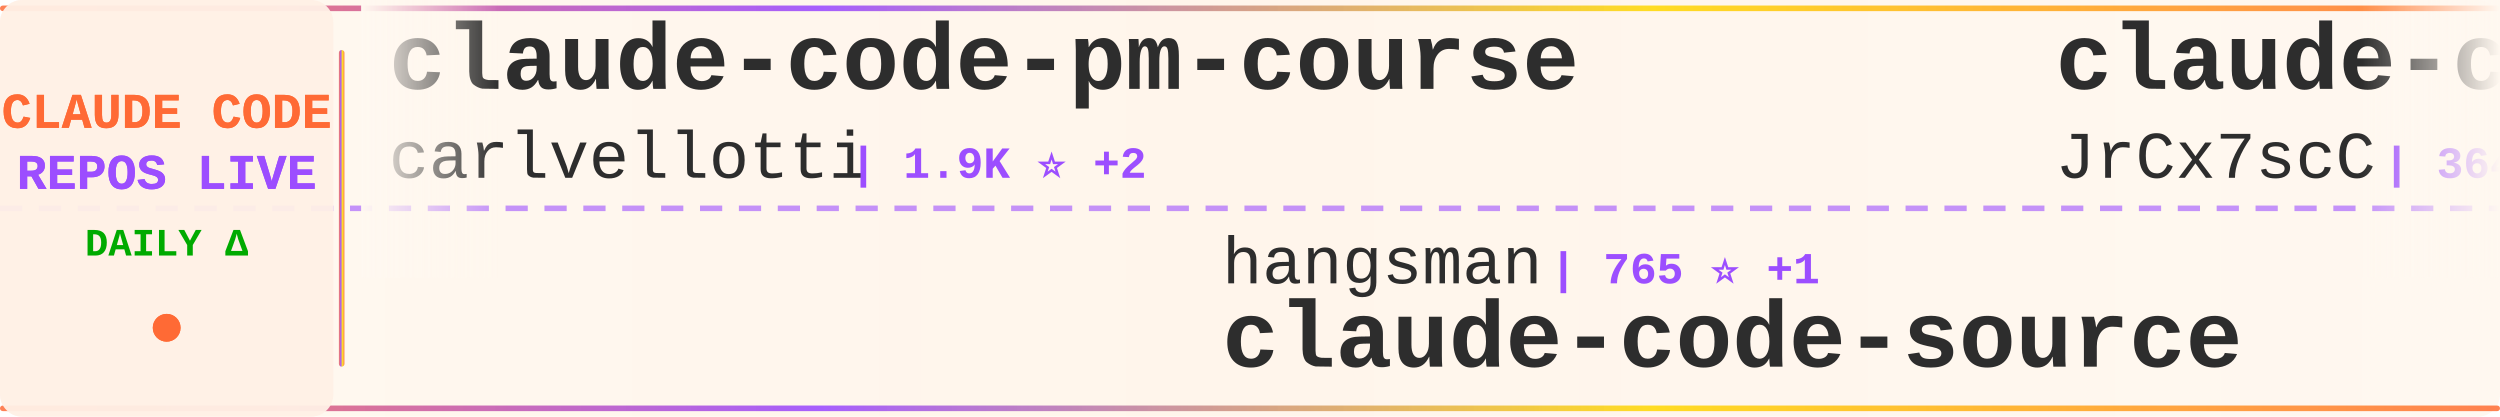
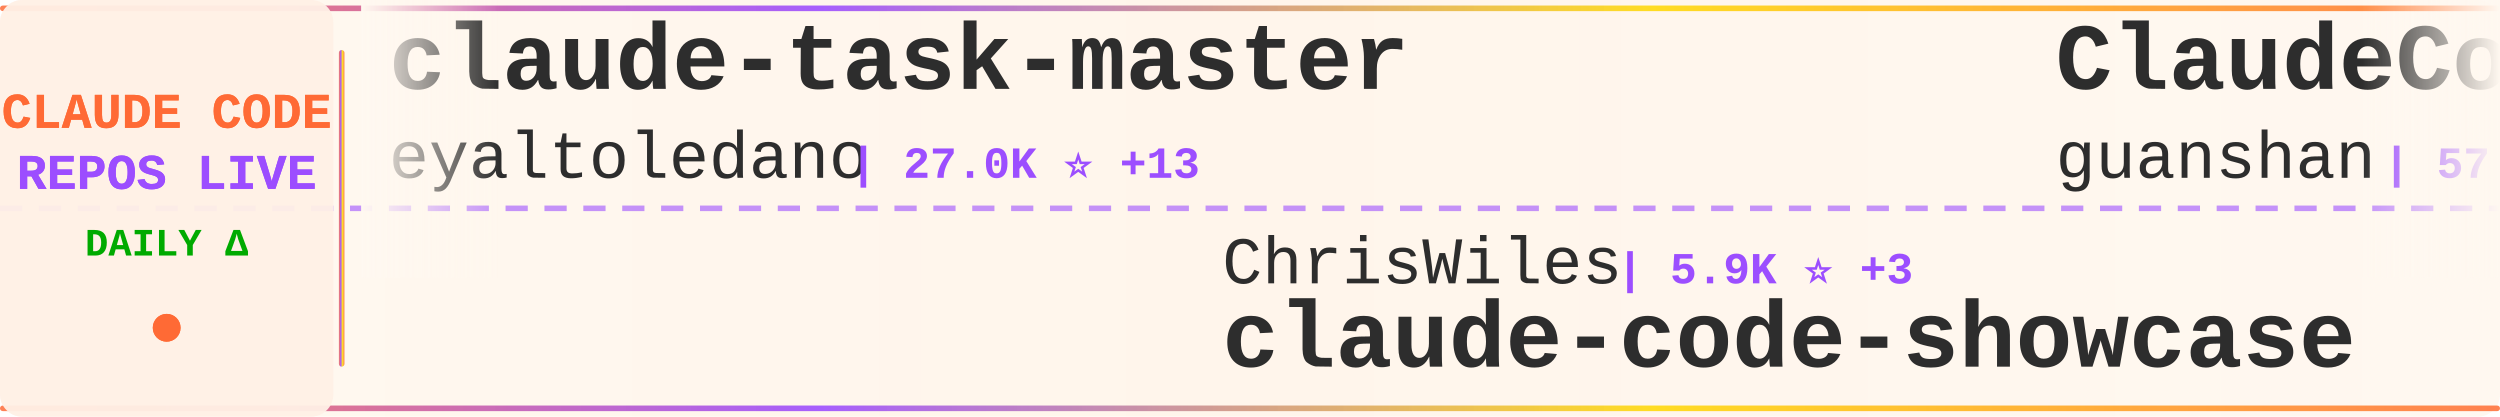
<svg xmlns="http://www.w3.org/2000/svg" width="900" height="150">
  <defs>
    <linearGradient id="tickerBg" x1="0%" y1="0%" x2="100%" y2="0%">
      <stop offset="0%" style="stop-color:#fff8f0;stop-opacity:0.98" />
      <stop offset="50%" style="stop-color:#fff5eb;stop-opacity:1" />
      <stop offset="100%" style="stop-color:#fff8f0;stop-opacity:0.98" />
    </linearGradient>
    <linearGradient id="borderGrad" x1="0%" y1="0%" x2="100%" y2="0%">
      <stop offset="0%" style="stop-color:#FF6B35;stop-opacity:0.85">
        <animate attributeName="stop-opacity" values="0.85;1;0.85" dur="2s" repeatCount="indefinite" />
      </stop>
      <stop offset="33%" style="stop-color:#9C4EFF;stop-opacity:0.9">
        <animate attributeName="stop-opacity" values="0.9;1;0.9" dur="2.2s" repeatCount="indefinite" />
      </stop>
      <stop offset="66%" style="stop-color:#FFD700;stop-opacity:0.85">
        <animate attributeName="stop-opacity" values="0.85;1;0.85" dur="1.8s" repeatCount="indefinite" />
      </stop>
      <stop offset="100%" style="stop-color:#FF6B35;stop-opacity:0.85">
        <animate attributeName="stop-opacity" values="0.85;1;0.85" dur="2s" repeatCount="indefinite" />
      </stop>
    </linearGradient>
    <filter id="textGlow">
      <feGaussianBlur stdDeviation="0.15" result="coloredBlur" />
      <feMerge>
        <feMergeNode in="coloredBlur" />
        <feMergeNode in="SourceGraphic" />
      </feMerge>
    </filter>
    <filter id="metricGlow">
      <feGaussianBlur stdDeviation="0.2" result="coloredBlur" />
      <feMerge>
        <feMergeNode in="coloredBlur" />
        <feMergeNode in="SourceGraphic" />
      </feMerge>
    </filter>
    <linearGradient id="leftFade" x1="0%" y1="0%" x2="100%" y2="0%">
      <stop offset="0%" style="stop-color:#fff8f0;stop-opacity:1" />
      <stop offset="100%" style="stop-color:#fff8f0;stop-opacity:0" />
    </linearGradient>
    <linearGradient id="rightFade" x1="0%" y1="0%" x2="100%" y2="0%">
      <stop offset="0%" style="stop-color:#fff8f0;stop-opacity:0" />
      <stop offset="100%" style="stop-color:#fff8f0;stop-opacity:1" />
    </linearGradient>
  </defs>
  <rect width="900" height="150" fill="url(#tickerBg)" rx="8" />
  <rect x="0" y="2" width="900" height="2" fill="url(#borderGrad)" rx="1" />
  <rect x="0" y="146" width="900" height="2" fill="url(#borderGrad)" rx="1" />
  <line x1="0" y1="75" x2="900" y2="75" stroke="#9C4EFF" stroke-width="2" stroke-dasharray="8 6" opacity="0.6" />
  <rect x="0" y="0" width="120" height="150" fill="#fff0e6" opacity="0.95" rx="8" />
  <text x="60" y="46" font-family="'Courier New', monospace" font-size="18" font-weight="bold" fill="#FF6B35" text-anchor="middle" filter="url(#textGlow)">
    CLAUDE CODE
  </text>
  <text x="60" y="68" font-family="'Courier New', monospace" font-size="18" font-weight="bold" fill="#9C4EFF" text-anchor="middle" filter="url(#textGlow)">
    REPOS LIVE
  </text>
  <text x="60" y="92" font-family="'Courier New', monospace" font-size="14" font-weight="bold" fill="#00aa00" text-anchor="middle">
    DAILY Δ
  </text>
  <circle cx="60" cy="118" r="5" fill="#FF6B35" filter="url(#metricGlow)">
    <animate attributeName="r" values="4;6;4" dur="1.5s" repeatCount="indefinite" />
    <animate attributeName="opacity" values="0.6;1;0.6" dur="1.5s" repeatCount="indefinite" />
  </circle>
  <rect x="122" y="18" width="2" height="114" fill="url(#borderGrad)" rx="1" />
  <clipPath id="tickerClip">
    <rect x="130" y="0" width="770" height="150" />
  </clipPath>
  <g clip-path="url(#tickerClip)">
    <g id="tickerItems">
      <animateTransform attributeName="transform" attributeType="XML" type="translate" from="0 0" to="-3000 0" dur="54s" repeatCount="indefinite" />
      <g transform="translate(0, 0)">
-         <text x="140" y="32" font-family="'Courier New', monospace" font-size="34" font-weight="bold" fill="#2d2d2d">claude-code-pm-course</text>
-         <text x="140" y="64" font-family="'Courier New', monospace" font-size="24" font-weight="normal" fill="#2d2d2d" opacity="1.0">carlvellotti</text>
-         <text x="306" y="64" font-family="'Courier New', monospace" font-size="16" font-weight="bold" fill="#9C4EFF"> | 1.9K ⭐ +2</text>
+         <text x="140" y="32" font-family="'Courier New', monospace" font-size="34" font-weight="bold" fill="#2d2d2d">claude-task-master</text>
+         <text x="140" y="64" font-family="'Courier New', monospace" font-size="24" font-weight="normal" fill="#2d2d2d" opacity="1.0">eyaltoledano</text>
+         <text x="306" y="64" font-family="'Courier New', monospace" font-size="16" font-weight="bold" fill="#9C4EFF"> | 27.0K ⭐ +13</text>
      </g>
      <g transform="translate(300, 0)">
-         <text x="140" y="102" font-family="'Courier New', monospace" font-size="24" font-weight="normal" fill="#2d2d2d" opacity="1.0">hangsman</text>
-         <text x="258" y="102" font-family="'Courier New', monospace" font-size="16" font-weight="bold" fill="#9C4EFF"> | 765 ⭐ +1</text>
-         <text x="140" y="132" font-family="'Courier New', monospace" font-size="34" font-weight="bold" fill="#2d2d2d">claude-code-source</text>
+         <text x="140" y="102" font-family="'Courier New', monospace" font-size="24" font-weight="normal" fill="#2d2d2d" opacity="1.0">ChrisWiles</text>
+         <text x="282" y="102" font-family="'Courier New', monospace" font-size="16" font-weight="bold" fill="#9C4EFF"> | 5.9K ⭐ +3</text>
+         <text x="140" y="132" font-family="'Courier New', monospace" font-size="34" font-weight="bold" fill="#2d2d2d">claude-code-showcase</text>
      </g>
      <g transform="translate(600, 0)">
-         <text x="140" y="32" font-family="'Courier New', monospace" font-size="34" font-weight="bold" fill="#2d2d2d">claude-code-source</text>
-         <text x="140" y="64" font-family="'Courier New', monospace" font-size="24" font-weight="normal" fill="#2d2d2d" opacity="1.0">JrCx7scC</text>
-         <text x="258" y="64" font-family="'Courier New', monospace" font-size="16" font-weight="bold" fill="#9C4EFF"> | 364 ⭐</text>
+         <text x="140" y="32" font-family="'Courier New', monospace" font-size="34" font-weight="bold" fill="#2d2d2d">ClaudeCode</text>
+         <text x="140" y="64" font-family="'Courier New', monospace" font-size="24" font-weight="normal" fill="#2d2d2d" opacity="1.0">guanshan</text>
+         <text x="258" y="64" font-family="'Courier New', monospace" font-size="16" font-weight="bold" fill="#9C4EFF"> | 57 ⭐</text>
      </g>
      <g transform="translate(900, 0)">
-         <text x="140" y="102" font-family="'Courier New', monospace" font-size="24" font-weight="normal" fill="#2d2d2d" opacity="1.0">lintsinghua</text>
-         <text x="294" y="102" font-family="'Courier New', monospace" font-size="16" font-weight="bold" fill="#9C4EFF"> | 3.1K ⭐ +11</text>
-         <text x="140" y="132" font-family="'Courier New', monospace" font-size="34" font-weight="bold" fill="#2d2d2d">claude-code-book</text>
+         <text x="140" y="102" font-family="'Courier New', monospace" font-size="24" font-weight="normal" fill="#2d2d2d" opacity="1.0">shareAI-lab</text>
+         <text x="294" y="102" font-family="'Courier New', monospace" font-size="16" font-weight="bold" fill="#9C4EFF"> | 57.8K ⭐ +120</text>
+         <text x="140" y="132" font-family="'Courier New', monospace" font-size="34" font-weight="bold" fill="#2d2d2d">learn-claude-code</text>
      </g>
      <g transform="translate(1200, 0)">
+         <text x="140" y="32" font-family="'Courier New', monospace" font-size="34" font-weight="bold" fill="#2d2d2d">CLIProxyAPI</text>
+         <text x="140" y="64" font-family="'Courier New', monospace" font-size="24" font-weight="normal" fill="#2d2d2d" opacity="1.0">router-for-me</text>
+         <text x="318" y="64" font-family="'Courier New', monospace" font-size="16" font-weight="bold" fill="#9C4EFF"> | 30.3K ⭐ +144</text>
+       </g>
+       <g transform="translate(1500, 0)">
+         <text x="140" y="102" font-family="'Courier New', monospace" font-size="24" font-weight="normal" fill="#2d2d2d" opacity="1.0">fazxes</text>
+         <text x="234" y="102" font-family="'Courier New', monospace" font-size="16" font-weight="bold" fill="#9C4EFF"> | 212 ⭐</text>
+         <text x="140" y="132" font-family="'Courier New', monospace" font-size="34" font-weight="bold" fill="#2d2d2d">Claude-code</text>
+       </g>
+       <g transform="translate(1800, 0)">
+         <text x="140" y="32" font-family="'Courier New', monospace" font-size="34" font-weight="bold" fill="#2d2d2d">claude_codex_bridge</text>
+         <text x="140" y="64" font-family="'Courier New', monospace" font-size="24" font-weight="normal" fill="#2d2d2d" opacity="1.0">bfly123</text>
+         <text x="246" y="64" font-family="'Courier New', monospace" font-size="16" font-weight="bold" fill="#9C4EFF"> | 2.4K ⭐ +14</text>
+       </g>
+       <g transform="translate(2100, 0)">
+         <text x="140" y="102" font-family="'Courier New', monospace" font-size="24" font-weight="normal" fill="#2d2d2d" opacity="1.0">diet103</text>
+         <text x="246" y="102" font-family="'Courier New', monospace" font-size="16" font-weight="bold" fill="#9C4EFF"> | 9.6K ⭐ +10</text>
+         <text x="140" y="132" font-family="'Courier New', monospace" font-size="34" font-weight="bold" fill="#2d2d2d">claude-code-infrastructu...</text>
+       </g>
+       <g transform="translate(2400, 0)">
+         <text x="140" y="32" font-family="'Courier New', monospace" font-size="34" font-weight="bold" fill="#2d2d2d">skills</text>
+         <text x="140" y="64" font-family="'Courier New', monospace" font-size="24" font-weight="normal" fill="#2d2d2d" opacity="1.0">anthropics</text>
+         <text x="282" y="64" font-family="'Courier New', monospace" font-size="16" font-weight="bold" fill="#9C4EFF"> | 127.2K ⭐ +400</text>
+       </g>
+       <g transform="translate(2700, 0)">
+         <text x="140" y="102" font-family="'Courier New', monospace" font-size="24" font-weight="normal" fill="#2d2d2d" opacity="1.0">siteboon</text>
+         <text x="258" y="102" font-family="'Courier New', monospace" font-size="16" font-weight="bold" fill="#9C4EFF"> | 10.5K ⭐ +33</text>
+         <text x="140" y="132" font-family="'Courier New', monospace" font-size="34" font-weight="bold" fill="#2d2d2d">claudecodeui</text>
+       </g>
+       <g transform="translate(3000, 0)">
        <text x="140" y="32" font-family="'Courier New', monospace" font-size="34" font-weight="bold" fill="#2d2d2d">claude-task-master</text>
        <text x="140" y="64" font-family="'Courier New', monospace" font-size="24" font-weight="normal" fill="#2d2d2d" opacity="1.0">eyaltoledano</text>
-         <text x="306" y="64" font-family="'Courier New', monospace" font-size="16" font-weight="bold" fill="#9C4EFF"> | 27.0K ⭐ +12</text>
-       </g>
-       <g transform="translate(1500, 0)">
-         <text x="140" y="102" font-family="'Courier New', monospace" font-size="24" font-weight="normal" fill="#2d2d2d" opacity="1.0">router-for-me</text>
-         <text x="318" y="102" font-family="'Courier New', monospace" font-size="16" font-weight="bold" fill="#9C4EFF"> | 30.3K ⭐ +146</text>
-         <text x="140" y="132" font-family="'Courier New', monospace" font-size="34" font-weight="bold" fill="#2d2d2d">CLIProxyAPI</text>
-       </g>
-       <g transform="translate(1800, 0)">
-         <text x="140" y="32" font-family="'Courier New', monospace" font-size="34" font-weight="bold" fill="#2d2d2d">agents</text>
-         <text x="140" y="64" font-family="'Courier New', monospace" font-size="24" font-weight="normal" fill="#2d2d2d" opacity="1.0">wshobson</text>
-         <text x="258" y="64" font-family="'Courier New', monospace" font-size="16" font-weight="bold" fill="#9C4EFF"> | 34.6K ⭐ +40</text>
-       </g>
-       <g transform="translate(2100, 0)">
-         <text x="140" y="102" font-family="'Courier New', monospace" font-size="24" font-weight="normal" fill="#2d2d2d" opacity="1.0">edmund-io</text>
-         <text x="270" y="102" font-family="'Courier New', monospace" font-size="16" font-weight="bold" fill="#9C4EFF"> | 1.4K ⭐ +3</text>
-         <text x="140" y="132" font-family="'Courier New', monospace" font-size="34" font-weight="bold" fill="#2d2d2d">edmunds-claude-code</text>
-       </g>
-       <g transform="translate(2400, 0)">
-         <text x="140" y="32" font-family="'Courier New', monospace" font-size="34" font-weight="bold" fill="#2d2d2d">happy</text>
-         <text x="140" y="64" font-family="'Courier New', monospace" font-size="24" font-weight="normal" fill="#2d2d2d" opacity="1.0">slopus</text>
-         <text x="234" y="64" font-family="'Courier New', monospace" font-size="16" font-weight="bold" fill="#9C4EFF"> | 19.7K ⭐ +88</text>
-       </g>
-       <g transform="translate(2700, 0)">
-         <text x="140" y="102" font-family="'Courier New', monospace" font-size="24" font-weight="normal" fill="#2d2d2d" opacity="1.0">777genius</text>
-         <text x="270" y="102" font-family="'Courier New', monospace" font-size="16" font-weight="bold" fill="#9C4EFF"> | 905 ⭐ +1</text>
-         <text x="140" y="132" font-family="'Courier New', monospace" font-size="34" font-weight="bold" fill="#2d2d2d">claude-code-source-code</text>
-       </g>
-       <g transform="translate(3000, 0)">
-         <text x="140" y="32" font-family="'Courier New', monospace" font-size="34" font-weight="bold" fill="#2d2d2d">claude-code-pm-course</text>
-         <text x="140" y="64" font-family="'Courier New', monospace" font-size="24" font-weight="normal" fill="#2d2d2d" opacity="1.0">carlvellotti</text>
-         <text x="306" y="64" font-family="'Courier New', monospace" font-size="16" font-weight="bold" fill="#9C4EFF"> | 1.9K ⭐ +2</text>
+         <text x="306" y="64" font-family="'Courier New', monospace" font-size="16" font-weight="bold" fill="#9C4EFF"> | 27.0K ⭐ +13</text>
      </g>
      <g transform="translate(3300, 0)">
-         <text x="140" y="102" font-family="'Courier New', monospace" font-size="24" font-weight="normal" fill="#2d2d2d" opacity="1.0">hangsman</text>
-         <text x="258" y="102" font-family="'Courier New', monospace" font-size="16" font-weight="bold" fill="#9C4EFF"> | 765 ⭐ +1</text>
-         <text x="140" y="132" font-family="'Courier New', monospace" font-size="34" font-weight="bold" fill="#2d2d2d">claude-code-source</text>
+         <text x="140" y="102" font-family="'Courier New', monospace" font-size="24" font-weight="normal" fill="#2d2d2d" opacity="1.0">ChrisWiles</text>
+         <text x="282" y="102" font-family="'Courier New', monospace" font-size="16" font-weight="bold" fill="#9C4EFF"> | 5.9K ⭐ +3</text>
+         <text x="140" y="132" font-family="'Courier New', monospace" font-size="34" font-weight="bold" fill="#2d2d2d">claude-code-showcase</text>
      </g>
      <g transform="translate(3600, 0)">
-         <text x="140" y="32" font-family="'Courier New', monospace" font-size="34" font-weight="bold" fill="#2d2d2d">claude-code-source</text>
-         <text x="140" y="64" font-family="'Courier New', monospace" font-size="24" font-weight="normal" fill="#2d2d2d" opacity="1.0">JrCx7scC</text>
-         <text x="258" y="64" font-family="'Courier New', monospace" font-size="16" font-weight="bold" fill="#9C4EFF"> | 364 ⭐</text>
+         <text x="140" y="32" font-family="'Courier New', monospace" font-size="34" font-weight="bold" fill="#2d2d2d">ClaudeCode</text>
+         <text x="140" y="64" font-family="'Courier New', monospace" font-size="24" font-weight="normal" fill="#2d2d2d" opacity="1.0">guanshan</text>
+         <text x="258" y="64" font-family="'Courier New', monospace" font-size="16" font-weight="bold" fill="#9C4EFF"> | 57 ⭐</text>
      </g>
      <g transform="translate(3900, 0)">
-         <text x="140" y="102" font-family="'Courier New', monospace" font-size="24" font-weight="normal" fill="#2d2d2d" opacity="1.0">lintsinghua</text>
-         <text x="294" y="102" font-family="'Courier New', monospace" font-size="16" font-weight="bold" fill="#9C4EFF"> | 3.1K ⭐ +11</text>
-         <text x="140" y="132" font-family="'Courier New', monospace" font-size="34" font-weight="bold" fill="#2d2d2d">claude-code-book</text>
+         <text x="140" y="102" font-family="'Courier New', monospace" font-size="24" font-weight="normal" fill="#2d2d2d" opacity="1.0">shareAI-lab</text>
+         <text x="294" y="102" font-family="'Courier New', monospace" font-size="16" font-weight="bold" fill="#9C4EFF"> | 57.8K ⭐ +120</text>
+         <text x="140" y="132" font-family="'Courier New', monospace" font-size="34" font-weight="bold" fill="#2d2d2d">learn-claude-code</text>
      </g>
    </g>
  </g>
  <rect x="130" y="0" width="50" height="100" fill="url(#leftFade)" />
  <rect x="850" y="0" width="50" height="100" fill="url(#rightFade)" />
</svg>
